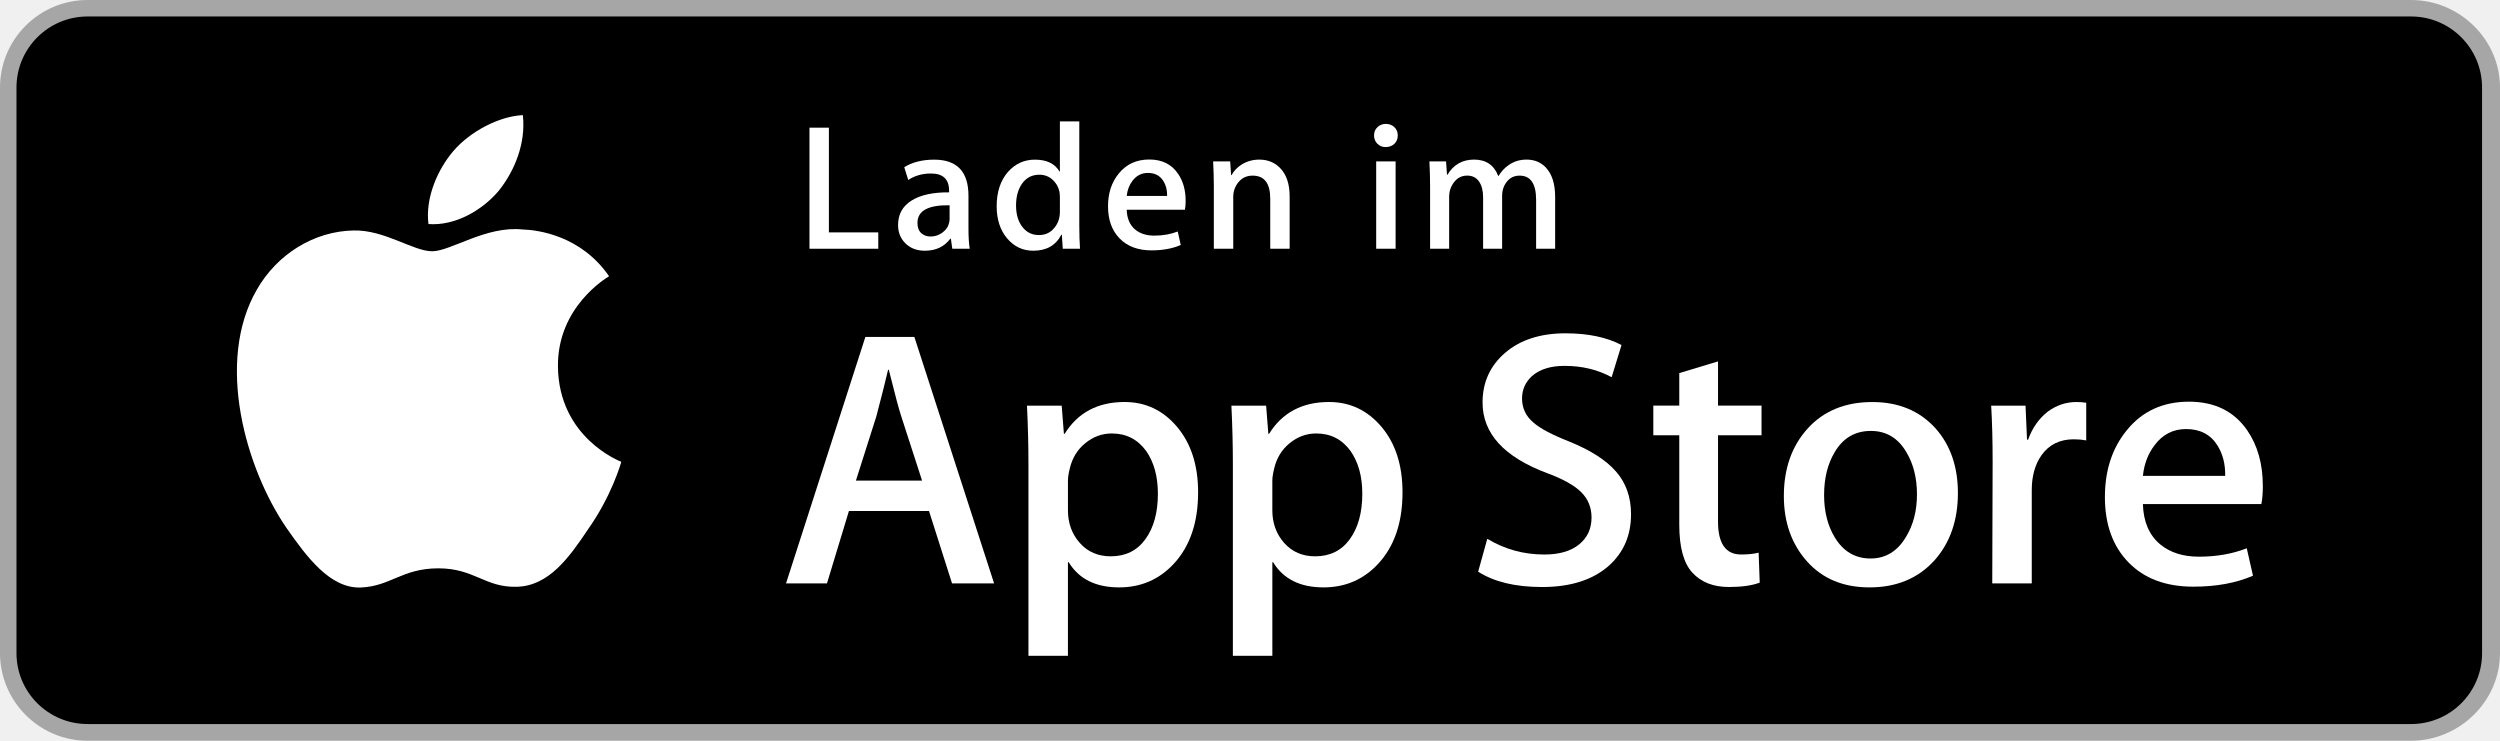
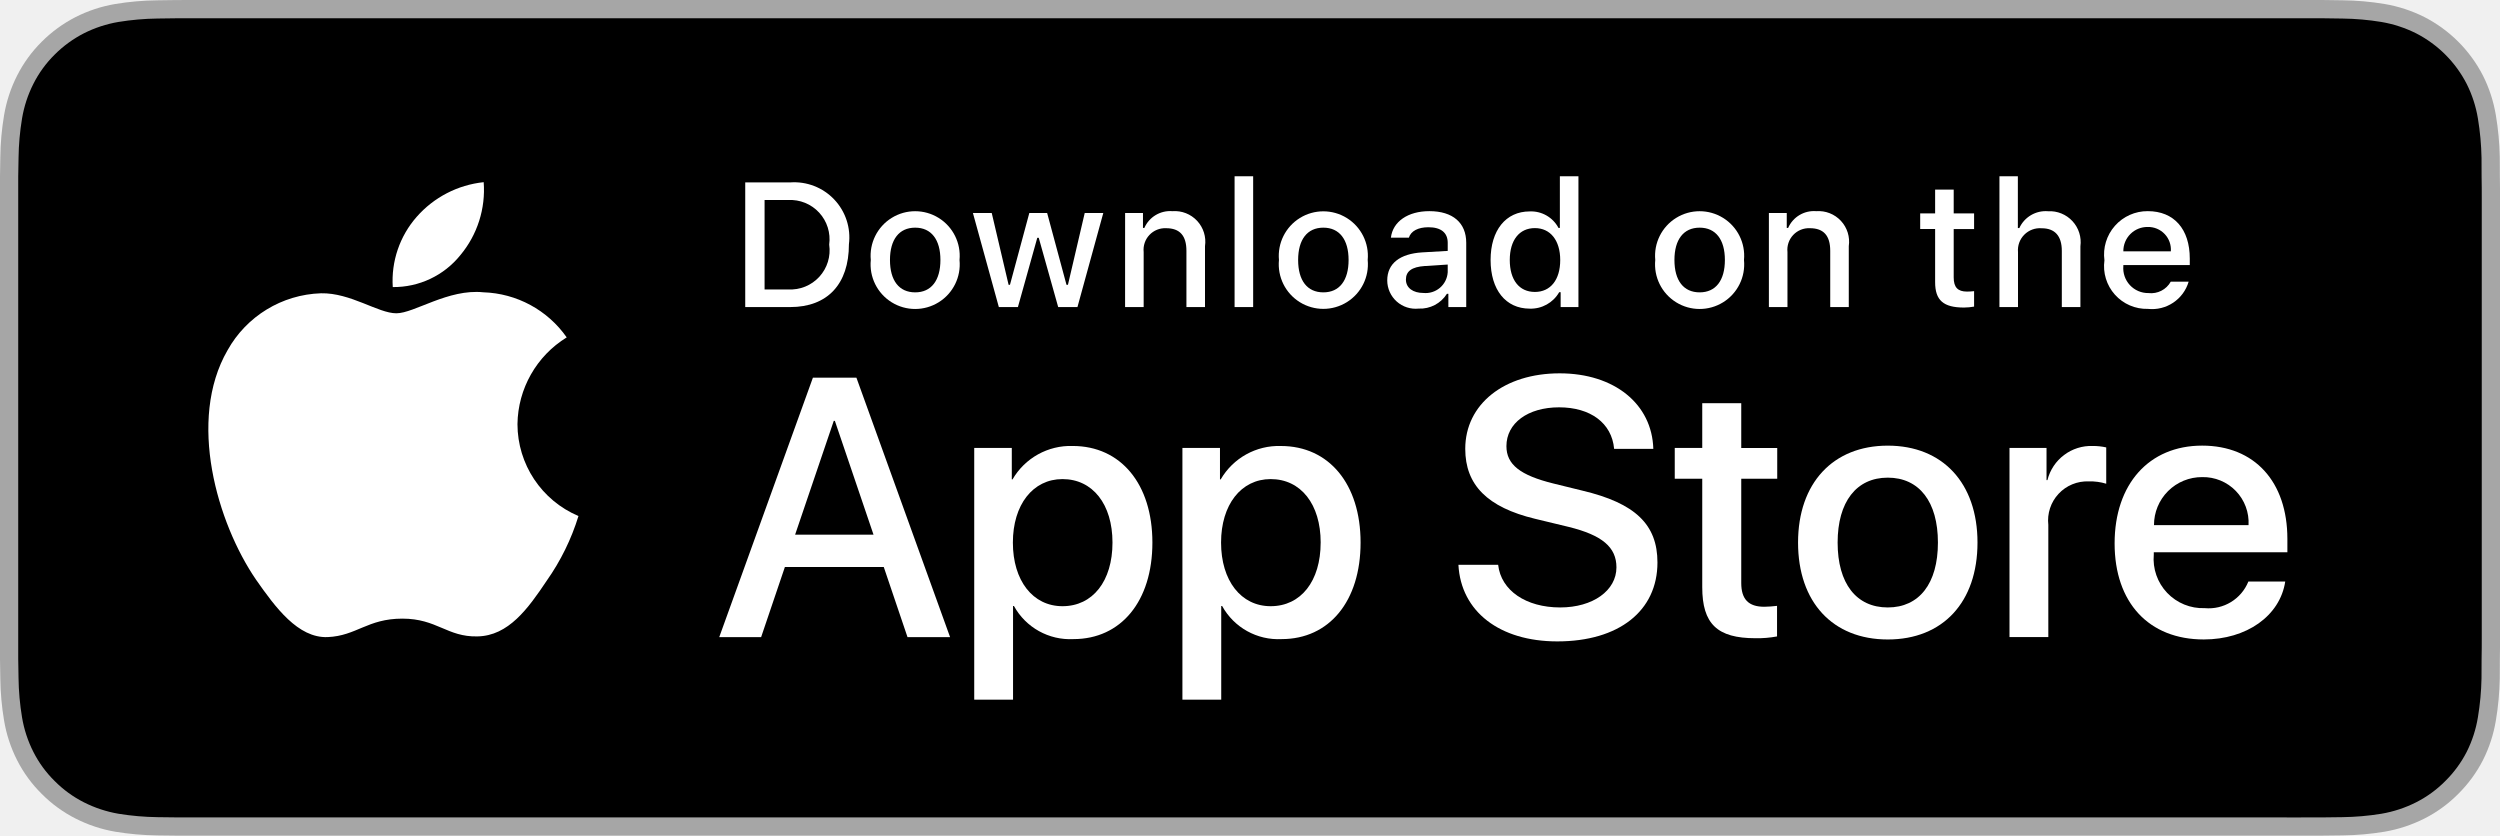
- <svg xmlns="http://www.w3.org/2000/svg" version="1.1" id="DE_Download_on_the" x="0px" y="0px" width="135px" height="40px" viewBox="0 0 135 40" enable-background="new 0 0 135 40" xml:space="preserve">
+ <svg xmlns="http://www.w3.org/2000/svg" id="livetype" width="119.664" height="40" viewBox="0 0 119.664 40">
  <g>
-     <path fill="#A6A6A6" d="M130.197,40H4.729C2.122,40,0,37.872,0,35.267V4.726C0,2.12,2.122,0,4.729,0h125.468   C132.803,0,135,2.12,135,4.726v30.541C135,37.872,132.803,40,130.197,40L130.197,40z" />
-     <path d="M134.032,35.268c0,2.116-1.714,3.83-3.834,3.83H4.729c-2.119,0-3.839-1.714-3.839-3.83V4.725   c0-2.115,1.72-3.835,3.839-3.835h125.468c2.121,0,3.834,1.72,3.834,3.835L134.032,35.268L134.032,35.268z" />
    <g>
      <g>
-         <path fill="#FFFFFF" d="M30.129,19.783c-0.029-3.223,2.639-4.791,2.761-4.864c-1.511-2.203-3.853-2.504-4.676-2.528     c-1.967-0.207-3.875,1.177-4.877,1.177c-1.022,0-2.565-1.157-4.228-1.123c-2.14,0.033-4.142,1.272-5.24,3.196     c-2.266,3.923-0.576,9.688,1.595,12.859c1.086,1.553,2.355,3.287,4.016,3.225c1.625-0.066,2.232-1.035,4.193-1.035     c1.943,0,2.513,1.035,4.207,0.996c1.744-0.027,2.842-1.559,3.89-3.127c1.255-1.779,1.759-3.533,1.779-3.623     C33.508,24.923,30.162,23.647,30.129,19.783z" />
-         <path fill="#FFFFFF" d="M26.929,10.306c0.874-1.093,1.472-2.58,1.306-4.089c-1.265,0.056-2.847,0.875-3.758,1.944     c-0.806,0.942-1.526,2.486-1.34,3.938C24.558,12.204,26.017,11.382,26.929,10.306z" />
+         <path d="M110.135,0H9.535c-.367,0-.729,0-1.095.002-.306.002-.61.008-.919.013A13.215,13.215,0,0,0,5.517.191a6.665,6.665,0,0,0-1.901.627A6.438,6.438,0,0,0,1.998,1.997,6.258,6.258,0,0,0,.819,3.618a6.601,6.601,0,0,0-.625,1.903,12.993,12.993,0,0,0-.179,2.002C.006,7.83.005,8.138,0,8.444V31.559c.005.31.006.611.015.922a12.992,12.992,0,0,0,.179,2.002,6.588,6.588,0,0,0,.625,1.904A6.208,6.208,0,0,0,1.998,38.001a6.274,6.274,0,0,0,1.619,1.179,6.701,6.701,0,0,0,1.901.631,13.455,13.455,0,0,0,2.004.177c.309.007.613.011.919.011C8.806,40,9.168,40,9.535,40H110.135c.359,0,.725,0,1.084-.002.305,0,.617-.004.922-.011a13.279,13.279,0,0,0,2-.177,6.804,6.804,0,0,0,1.908-.631,6.277,6.277,0,0,0,1.617-1.179,6.395,6.395,0,0,0,1.182-1.614,6.604,6.604,0,0,0,.619-1.904,13.506,13.506,0,0,0,.186-2.002c.004-.311.004-.611.004-.922.008-.363.008-.725.008-1.094V9.536c0-.366,0-.729-.008-1.092,0-.307,0-.614-.004-.921a13.507,13.507,0,0,0-.186-2.002,6.618,6.618,0,0,0-.619-1.903,6.466,6.466,0,0,0-2.799-2.8,6.768,6.768,0,0,0-1.908-.627,13.044,13.044,0,0,0-2-.177c-.305-.005-.617-.011-.922-.013-.359-.002-.725-.002-1.084-.002Z" style="fill: #a6a6a6" />
+         <path d="M8.445,39.125c-.305,0-.602-.004-.904-.011a12.687,12.687,0,0,1-1.869-.163,5.884,5.884,0,0,1-1.657-.548,5.406,5.406,0,0,1-1.397-1.017,5.321,5.321,0,0,1-1.021-1.397,5.722,5.722,0,0,1-.543-1.657,12.414,12.414,0,0,1-.167-1.875c-.006-.211-.015-.913-.015-.913V8.444S.882,7.753.888,7.55a12.37,12.37,0,0,1,.166-1.872,5.755,5.755,0,0,1,.543-1.662A5.373,5.373,0,0,1,2.612,2.618,5.565,5.565,0,0,1,4.014,1.595a5.823,5.823,0,0,1,1.653-.544A12.586,12.586,0,0,1,7.543.887L8.445.875H111.214l.913.013a12.385,12.385,0,0,1,1.858.163,5.938,5.938,0,0,1,1.671.548,5.594,5.594,0,0,1,2.415,2.42,5.763,5.763,0,0,1,.535,1.649,12.995,12.995,0,0,1,.174,1.887c.003.283.003.587.003.89.008.375.008.732.008,1.092V30.465c0,.363,0,.718-.008,1.075,0,.325,0,.623-.004.93a12.731,12.731,0,0,1-.171,1.853,5.739,5.739,0,0,1-.54,1.67,5.48,5.48,0,0,1-1.016,1.386,5.413,5.413,0,0,1-1.399,1.022,5.862,5.862,0,0,1-1.668.55,12.542,12.542,0,0,1-1.869.163c-.293.007-.6.011-.897.011l-1.084.002Z" />
+       </g>
+       <g id="_Group_" data-name="&lt;Group&gt;">
+         <g id="_Group_2" data-name="&lt;Group&gt;">
+           <g id="_Group_3" data-name="&lt;Group&gt;">
+             <path id="_Path_" data-name="&lt;Path&gt;" d="M24.769,20.301a4.949,4.949,0,0,1,2.357-4.152,5.066,5.066,0,0,0-3.991-2.158c-1.679-.176-3.307,1.005-4.163,1.005-.872,0-2.19-.987-3.608-.958a5.315,5.315,0,0,0-4.473,2.728c-1.934,3.348-.491,8.269,1.361,10.976.927,1.325,2.01,2.806,3.428,2.753,1.387-.058,1.905-.884,3.579-.884,1.659,0,2.145.884,3.591.851,1.488-.024,2.426-1.331,3.321-2.669a10.962,10.962,0,0,0,1.518-3.093A4.782,4.782,0,0,1,24.769,20.301Z" style="fill: #fff" />
+             <path id="_Path_2" data-name="&lt;Path&gt;" d="M22.037,12.211a4.872,4.872,0,0,0,1.115-3.491,4.957,4.957,0,0,0-3.208,1.66,4.636,4.636,0,0,0-1.144,3.361A4.099,4.099,0,0,0,22.037,12.211Z" style="fill: #fff" />
+           </g>
+         </g>
+         <g>
+           <path d="M42.302,27.14h-4.733l-1.137,3.356H34.427l4.483-12.418h2.083l4.483,12.418H43.438ZM38.059,25.591h3.752l-1.85-5.447h-.052Z" style="fill: #fff" />
+           <path d="M55.16,25.97c0,2.813-1.506,4.621-3.778,4.621a3.069,3.069,0,0,1-2.849-1.584h-.043v4.484h-1.858V21.442H48.43v1.506h.034a3.212,3.212,0,0,1,2.883-1.601C53.645,21.348,55.16,23.164,55.16,25.97Zm-1.91,0c0-1.833-.947-3.038-2.393-3.038-1.42,0-2.375,1.23-2.375,3.038,0,1.824.955,3.046,2.375,3.046C52.302,29.016,53.25,27.819,53.25,25.97Z" style="fill: #fff" />
+           <path d="M65.125,25.97c0,2.813-1.506,4.621-3.778,4.621a3.069,3.069,0,0,1-2.849-1.584h-.043v4.484h-1.858V21.442H58.395v1.506h.034A3.212,3.212,0,0,1,61.312,21.348C63.61,21.348,65.125,23.164,65.125,25.97Zm-1.91,0c0-1.833-.947-3.038-2.393-3.038-1.42,0-2.375,1.23-2.375,3.038,0,1.824.955,3.046,2.375,3.046C62.267,29.016,63.214,27.819,63.214,25.97Z" style="fill: #fff" />
+           <path d="M71.71,27.036c.138,1.231,1.334,2.04,2.969,2.04,1.566,0,2.693-.809,2.693-1.919,0-.964-.68-1.541-2.289-1.937l-1.609-.388c-2.28-.551-3.339-1.617-3.339-3.348,0-2.143,1.867-3.614,4.519-3.614,2.624,0,4.423,1.472,4.483,3.614h-1.876c-.112-1.239-1.137-1.987-2.634-1.987s-2.521.757-2.521,1.858c0,.878.654,1.395,2.255,1.79l1.368.336c2.548.603,3.606,1.626,3.606,3.442,0,2.323-1.851,3.778-4.794,3.778-2.754,0-4.613-1.421-4.733-3.667Z" style="fill: #fff" />
+           <path d="M83.346,19.3v2.143h1.722v1.472H83.346v4.991c0,.775.345,1.137,1.102,1.137a5.808,5.808,0,0,0,.611-.043v1.463a5.104,5.104,0,0,1-1.032.086c-1.833,0-2.548-.688-2.548-2.444V22.914H80.163V21.442H81.479V19.3Z" style="fill: #fff" />
+           <path d="M86.065,25.97c0-2.849,1.678-4.639,4.294-4.639,2.625,0,4.295,1.79,4.295,4.639,0,2.856-1.661,4.639-4.295,4.639C87.726,30.608,86.065,28.826,86.065,25.97Zm6.695,0c0-1.954-.896-3.107-2.401-3.107s-2.4,1.162-2.4,3.107c0,1.962.895,3.106,2.4,3.106S92.76,27.932,92.76,25.97Z" style="fill: #fff" />
+           <path d="M96.186,21.442h1.772v1.541h.043a2.159,2.159,0,0,1,2.178-1.636,2.866,2.866,0,0,1,.637.069v1.738a2.598,2.598,0,0,0-.835-.112,1.873,1.873,0,0,0-1.937,2.083v5.37h-1.858Z" style="fill: #fff" />
+           <path d="M109.384,27.837c-.25,1.644-1.851,2.771-3.898,2.771-2.634,0-4.269-1.765-4.269-4.596,0-2.84,1.644-4.682,4.19-4.682,2.505,0,4.08,1.721,4.08,4.466v.637h-6.395v.112a2.358,2.358,0,0,0,2.436,2.564,2.048,2.048,0,0,0,2.091-1.273Zm-6.282-2.702h4.526a2.177,2.177,0,0,0-2.221-2.298A2.292,2.292,0,0,0,103.102,25.135Z" style="fill: #fff" />
+         </g>
      </g>
    </g>
-     <g>
-       <path fill="#FFFFFF" d="M53.681,31.502h-2.271l-1.244-3.908h-4.324l-1.185,3.908h-2.211l4.284-13.307h2.646L53.681,31.502z     M49.792,25.954l-1.125-3.475c-0.119-0.355-0.342-1.191-0.671-2.508h-0.04c-0.131,0.566-0.342,1.401-0.632,2.508l-1.105,3.475    H49.792z" />
-       <path fill="#FFFFFF" d="M64.698,26.586c0,1.633-0.441,2.922-1.323,3.869c-0.79,0.844-1.771,1.264-2.942,1.264    c-1.264,0-2.172-0.453-2.725-1.361h-0.04v5.055h-2.132V25.066c0-1.027-0.027-2.08-0.079-3.16h1.875l0.119,1.521h0.04    c0.711-1.146,1.79-1.719,3.238-1.719c1.132,0,2.077,0.447,2.833,1.343S64.698,25.125,64.698,26.586z M62.526,26.665    c0-0.935-0.21-1.704-0.632-2.31c-0.461-0.633-1.08-0.948-1.856-0.948c-0.526,0-1.004,0.175-1.431,0.523    c-0.428,0.349-0.708,0.806-0.839,1.372c-0.066,0.264-0.099,0.48-0.099,0.651v1.6c0,0.698,0.214,1.286,0.642,1.767    s0.984,0.721,1.668,0.721c0.803,0,1.428-0.309,1.875-0.928S62.526,27.679,62.526,26.665z" />
-       <path fill="#FFFFFF" d="M75.736,26.586c0,1.633-0.441,2.922-1.324,3.869c-0.789,0.844-1.77,1.264-2.941,1.264    c-1.264,0-2.172-0.453-2.725-1.361h-0.039v5.055h-2.132V25.066c0-1.027-0.027-2.08-0.079-3.16h1.875l0.119,1.521h0.04    c0.711-1.146,1.79-1.719,3.239-1.719c1.131,0,2.076,0.447,2.834,1.343C75.357,23.947,75.736,25.125,75.736,26.586z M73.564,26.665    c0-0.935-0.211-1.704-0.633-2.31c-0.461-0.633-1.078-0.948-1.855-0.948c-0.527,0-1.004,0.175-1.432,0.523    s-0.708,0.806-0.839,1.372c-0.065,0.264-0.099,0.48-0.099,0.651v1.6c0,0.698,0.214,1.286,0.641,1.767    c0.428,0.48,0.984,0.721,1.67,0.721c0.803,0,1.428-0.309,1.875-0.928S73.564,27.679,73.564,26.665z" />
-       <path fill="#FFFFFF" d="M88.076,27.771c0,1.131-0.395,2.053-1.182,2.764c-0.867,0.777-2.076,1.164-3.625,1.164    c-1.432,0-2.582-0.275-3.449-0.828l0.494-1.777c0.934,0.566,1.961,0.85,3.08,0.85c0.805,0,1.43-0.182,1.877-0.545    c0.447-0.361,0.672-0.848,0.672-1.453c0-0.541-0.186-0.996-0.553-1.365c-0.369-0.369-0.98-0.711-1.836-1.028    c-2.33-0.87-3.496-2.142-3.496-3.816c0-1.094,0.408-1.991,1.225-2.69s1.902-1.048,3.258-1.048c1.211,0,2.219,0.211,3.021,0.632    l-0.533,1.738c-0.75-0.408-1.6-0.612-2.547-0.612c-0.75,0-1.336,0.185-1.758,0.553c-0.355,0.329-0.533,0.73-0.533,1.204    c0,0.527,0.205,0.961,0.613,1.303c0.355,0.316,1,0.658,1.934,1.027c1.146,0.461,1.988,1,2.527,1.619    C87.807,26.08,88.076,26.85,88.076,27.771z" />
-       <path fill="#FFFFFF" d="M95.123,23.506h-2.35v4.66c0,1.184,0.416,1.777,1.244,1.777c0.383,0,0.697-0.033,0.949-0.1l0.059,1.619    c-0.422,0.158-0.975,0.236-1.658,0.236c-0.844,0-1.502-0.256-1.975-0.77c-0.475-0.514-0.711-1.375-0.711-2.586v-4.838h-1.402v-1.6    h1.402v-1.757l2.092-0.632v2.389h2.35V23.506z" />
-       <path fill="#FFFFFF" d="M105.727,26.625c0,1.475-0.422,2.686-1.264,3.633c-0.881,0.975-2.053,1.461-3.514,1.461    c-1.41,0-2.531-0.467-3.367-1.4c-0.836-0.936-1.254-2.113-1.254-3.535c0-1.486,0.432-2.705,1.293-3.652    c0.863-0.947,2.025-1.422,3.486-1.422c1.408,0,2.539,0.468,3.395,1.402C105.318,24.02,105.727,25.191,105.727,26.625z     M103.516,26.695c0-0.885-0.191-1.645-0.572-2.277c-0.447-0.766-1.086-1.148-1.916-1.148c-0.855,0-1.508,0.383-1.955,1.148    c-0.381,0.633-0.572,1.405-0.572,2.316c0,0.885,0.191,1.645,0.572,2.277c0.461,0.766,1.105,1.148,1.936,1.148    c0.816,0,1.455-0.391,1.916-1.168C103.318,28.346,103.516,27.579,103.516,26.695z" />
-       <path fill="#FFFFFF" d="M112.656,23.782c-0.211-0.04-0.434-0.06-0.67-0.06c-0.752,0-1.33,0.283-1.738,0.85    c-0.355,0.5-0.533,1.133-0.533,1.896v5.034h-2.133l0.02-6.574c0-1.105-0.025-2.113-0.078-3.021h1.855l0.08,1.836h0.059    c0.223-0.631,0.578-1.138,1.066-1.52c0.473-0.342,0.986-0.514,1.539-0.514c0.197,0,0.375,0.014,0.533,0.039V23.782z" />
-       <path fill="#FFFFFF" d="M122.193,26.25c0,0.383-0.027,0.705-0.08,0.968h-6.396c0.025,0.948,0.336,1.673,0.928,2.173    c0.539,0.447,1.238,0.67,2.094,0.67c0.947,0,1.809-0.15,2.586-0.453l0.336,1.48c-0.908,0.395-1.982,0.592-3.219,0.592    c-1.488,0-2.656-0.438-3.504-1.312c-0.85-0.875-1.273-2.051-1.273-3.524c0-1.448,0.395-2.652,1.184-3.613    c0.83-1.026,1.949-1.54,3.357-1.54c1.381,0,2.428,0.514,3.139,1.54C121.91,24.046,122.193,25.053,122.193,26.25z M120.16,25.697    c0.012-0.631-0.127-1.178-0.416-1.639c-0.367-0.592-0.934-0.889-1.697-0.889c-0.697,0-1.264,0.29-1.697,0.869    c-0.355,0.461-0.566,1.014-0.633,1.658H120.16z" />
-     </g>
-     <g>
+     <g id="_Group_4" data-name="&lt;Group&gt;">
      <g>
-         <path fill="#FFFFFF" d="M47.427,13.432h-3.715V6.894h1.048v5.655h2.667V13.432z" />
-         <path fill="#FFFFFF" d="M52.365,13.432h-0.941l-0.077-0.543h-0.029c-0.323,0.433-0.782,0.65-1.377,0.65     c-0.446,0-0.806-0.143-1.077-0.427c-0.246-0.258-0.368-0.579-0.368-0.96c0-0.576,0.24-1.015,0.723-1.319     c0.481-0.304,1.159-0.453,2.032-0.446v-0.087c0-0.621-0.326-0.931-0.978-0.931c-0.465,0-0.875,0.117-1.229,0.349L48.83,9.028     c0.438-0.271,0.979-0.407,1.617-0.407c1.233,0,1.85,0.65,1.85,1.95v1.736C52.296,12.778,52.32,13.154,52.365,13.432z      M51.278,11.812v-0.727c-1.157-0.02-1.735,0.297-1.735,0.95c0,0.246,0.067,0.43,0.202,0.553c0.135,0.123,0.306,0.184,0.511,0.184     c0.231,0,0.445-0.073,0.642-0.218s0.317-0.331,0.362-0.558C51.272,11.944,51.278,11.883,51.278,11.812z" />
-         <path fill="#FFFFFF" d="M58.32,13.432h-0.931l-0.049-0.757h-0.029c-0.297,0.576-0.802,0.864-1.513,0.864     c-0.569,0-1.041-0.223-1.416-0.669s-0.562-1.025-0.562-1.736c0-0.763,0.203-1.381,0.61-1.853c0.395-0.44,0.88-0.66,1.455-0.66     c0.634,0,1.077,0.213,1.329,0.64h0.02V6.554h1.048v5.607C58.282,12.62,58.294,13.043,58.32,13.432z M57.234,11.443v-0.786     c0-0.136-0.01-0.246-0.029-0.33c-0.059-0.252-0.186-0.464-0.38-0.635c-0.195-0.171-0.429-0.257-0.701-0.257     c-0.39,0-0.696,0.155-0.921,0.466c-0.224,0.311-0.336,0.708-0.336,1.193c0,0.466,0.107,0.844,0.322,1.135     c0.227,0.31,0.532,0.465,0.915,0.465c0.344,0,0.62-0.129,0.828-0.388C57.133,12.067,57.234,11.779,57.234,11.443z" />
-         <path fill="#FFFFFF" d="M64.025,10.852c0,0.188-0.014,0.346-0.039,0.475h-3.143c0.013,0.466,0.164,0.821,0.455,1.067     c0.266,0.22,0.608,0.33,1.028,0.33c0.466,0,0.89-0.074,1.271-0.223l0.164,0.728c-0.446,0.194-0.973,0.291-1.581,0.291     c-0.73,0-1.305-0.215-1.722-0.645s-0.625-1.007-0.625-1.731c0-0.711,0.193-1.303,0.582-1.775     c0.407-0.504,0.956-0.756,1.648-0.756c0.679,0,1.193,0.252,1.542,0.756C63.885,9.769,64.025,10.263,64.025,10.852z M63.025,10.58     c0.007-0.311-0.062-0.579-0.203-0.805c-0.182-0.291-0.459-0.437-0.834-0.437c-0.343,0-0.621,0.142-0.835,0.427     c-0.174,0.227-0.277,0.498-0.31,0.815H63.025z" />
-         <path fill="#FFFFFF" d="M69.641,13.432h-1.048v-2.7c0-0.832-0.316-1.248-0.95-1.248c-0.311,0-0.562,0.114-0.757,0.343     c-0.193,0.229-0.291,0.499-0.291,0.808v2.796h-1.048v-3.366c0-0.414-0.013-0.863-0.038-1.349h0.921l0.049,0.737h0.029     c0.122-0.229,0.304-0.418,0.543-0.569c0.284-0.176,0.602-0.265,0.95-0.265c0.44,0,0.806,0.142,1.097,0.427     c0.361,0.349,0.543,0.87,0.543,1.562V13.432z" />
-         <path fill="#FFFFFF" d="M75.479,7.311c0,0.188-0.061,0.339-0.184,0.456c-0.123,0.117-0.281,0.175-0.475,0.175     c-0.176,0-0.322-0.06-0.441-0.179c-0.121-0.12-0.18-0.27-0.18-0.451s0.061-0.33,0.184-0.446S74.658,6.69,74.84,6.69     c0.18,0,0.332,0.059,0.455,0.175S75.479,7.13,75.479,7.311z M75.363,13.432h-1.049V8.717h1.049V13.432z" />
-         <path fill="#FFFFFF" d="M83.977,13.432h-1.027V10.79c0-0.871-0.299-1.306-0.893-1.306c-0.285,0-0.514,0.108-0.684,0.324     c-0.172,0.216-0.258,0.469-0.258,0.759v2.864h-1.027v-2.777c0-0.355-0.074-0.639-0.219-0.852     c-0.146-0.213-0.361-0.319-0.645-0.319c-0.285,0-0.518,0.116-0.699,0.348c-0.182,0.232-0.271,0.497-0.271,0.793v2.806h-1.029     v-3.366c0-0.414-0.012-0.863-0.037-1.349h0.9l0.049,0.717h0.029c0.324-0.542,0.803-0.814,1.436-0.814     c0.641,0,1.074,0.294,1.301,0.882h0.02c0.148-0.246,0.332-0.443,0.553-0.591c0.277-0.194,0.598-0.291,0.959-0.291     c0.422,0,0.768,0.142,1.039,0.427c0.336,0.355,0.504,0.886,0.504,1.591V13.432z" />
+         <path d="M37.826,8.731a2.64,2.64,0,0,1,2.808,2.965c0,1.906-1.03,3.002-2.808,3.002H35.671V8.731Zm-1.229,5.123h1.125a1.876,1.876,0,0,0,1.968-2.146,1.881,1.881,0,0,0-1.968-2.134h-1.125Z" style="fill: #fff" />
+         <path d="M41.681,12.444a2.133,2.133,0,1,1,4.247,0,2.134,2.134,0,1,1-4.247,0Zm3.333,0c0-.976-.438-1.547-1.208-1.547-.772,0-1.207.571-1.207,1.547,0,.984.435,1.55,1.207,1.55C44.575,13.995,45.014,13.424,45.014,12.444Z" style="fill: #fff" />
+         <path d="M51.573,14.698h-.922l-.931-3.316h-.07l-.927,3.316h-.913l-1.241-4.503h.901l.807,3.436h.066l.926-3.436h.853l.926,3.436h.07l.803-3.436h.889Z" style="fill: #fff" />
+         <path d="M53.854,10.195H54.709v.715h.066a1.348,1.348,0,0,1,1.344-.802,1.465,1.465,0,0,1,1.559,1.675v2.915h-.889V12.006c0-.724-.314-1.083-.972-1.083a1.033,1.033,0,0,0-1.075,1.141v2.634h-.889Z" style="fill: #fff" />
+         <path d="M59.094,8.437h.889v6.261h-.889Z" style="fill: #fff" />
+         <path d="M61.218,12.444a2.133,2.133,0,1,1,4.248,0,2.134,2.134,0,1,1-4.248,0Zm3.333,0c0-.976-.438-1.547-1.208-1.547-.772,0-1.207.571-1.207,1.547,0,.984.435,1.55,1.207,1.55C64.112,13.995,64.551,13.424,64.551,12.444Z" style="fill: #fff" />
+         <path d="M66.401,13.424c0-.811.604-1.278,1.675-1.344l1.22-.07v-.389c0-.476-.314-.744-.922-.744-.496,0-.84.182-.938.5h-.86c.091-.773.818-1.27,1.84-1.27,1.129,0,1.766.562,1.766,1.513v3.077h-.855v-.633h-.07a1.515,1.515,0,0,1-1.353.707A1.36,1.36,0,0,1,66.401,13.424Zm2.895-.385v-.376l-1.1.07c-.62.042-.901.252-.901.649,0,.405.352.641.835.641A1.062,1.062,0,0,0,69.295,13.04Z" style="fill: #fff" />
+         <path d="M71.348,12.444c0-1.423.731-2.324,1.869-2.324a1.484,1.484,0,0,1,1.381.79h.066V8.437h.889v6.261h-.852v-.711h-.07a1.563,1.563,0,0,1-1.414.786C72.072,14.772,71.348,13.871,71.348,12.444Zm.918,0c0,.955.45,1.53,1.203,1.53.749,0,1.212-.583,1.212-1.526,0-.938-.468-1.53-1.212-1.53C72.721,10.918,72.266,11.497,72.266,12.444Z" style="fill: #fff" />
+         <path d="M79.23,12.444a2.133,2.133,0,1,1,4.247,0,2.134,2.134,0,1,1-4.247,0Zm3.333,0c0-.976-.438-1.547-1.208-1.547-.772,0-1.207.571-1.207,1.547,0,.984.435,1.55,1.207,1.55C82.125,13.995,82.563,13.424,82.563,12.444Z" style="fill: #fff" />
+         <path d="M84.669,10.195h.855v.715h.066a1.348,1.348,0,0,1,1.344-.802,1.465,1.465,0,0,1,1.559,1.675v2.915H87.605V12.006c0-.724-.314-1.083-.972-1.083a1.033,1.033,0,0,0-1.075,1.141v2.634h-.889Z" style="fill: #fff" />
+         <path d="M93.515,9.074v1.142h.976v.749h-.976V13.279c0,.472.194.678.637.678a2.967,2.967,0,0,0,.339-.021v.74a2.916,2.916,0,0,1-.483.045c-.988,0-1.382-.348-1.382-1.216v-2.543h-.715v-.749h.715V9.074Z" style="fill: #fff" />
+         <path d="M95.705,8.437h.881v2.481h.07a1.386,1.386,0,0,1,1.373-.807,1.483,1.483,0,0,1,1.551,1.679v2.907H98.69v-2.688c0-.719-.335-1.083-.963-1.083a1.052,1.052,0,0,0-1.134,1.142v2.63h-.889Z" style="fill: #fff" />
+         <path d="M104.761,13.482a1.828,1.828,0,0,1-1.951,1.303A2.045,2.045,0,0,1,100.73,12.46a2.077,2.077,0,0,1,2.076-2.353c1.253,0,2.009.856,2.009,2.27V12.688h-3.18v.05a1.19,1.19,0,0,0,1.199,1.29,1.079,1.079,0,0,0,1.071-.546Zm-3.126-1.451h2.274a1.086,1.086,0,0,0-1.108-1.167A1.152,1.152,0,0,0,101.635,12.031Z" style="fill: #fff" />
      </g>
    </g>
  </g>
</svg>
